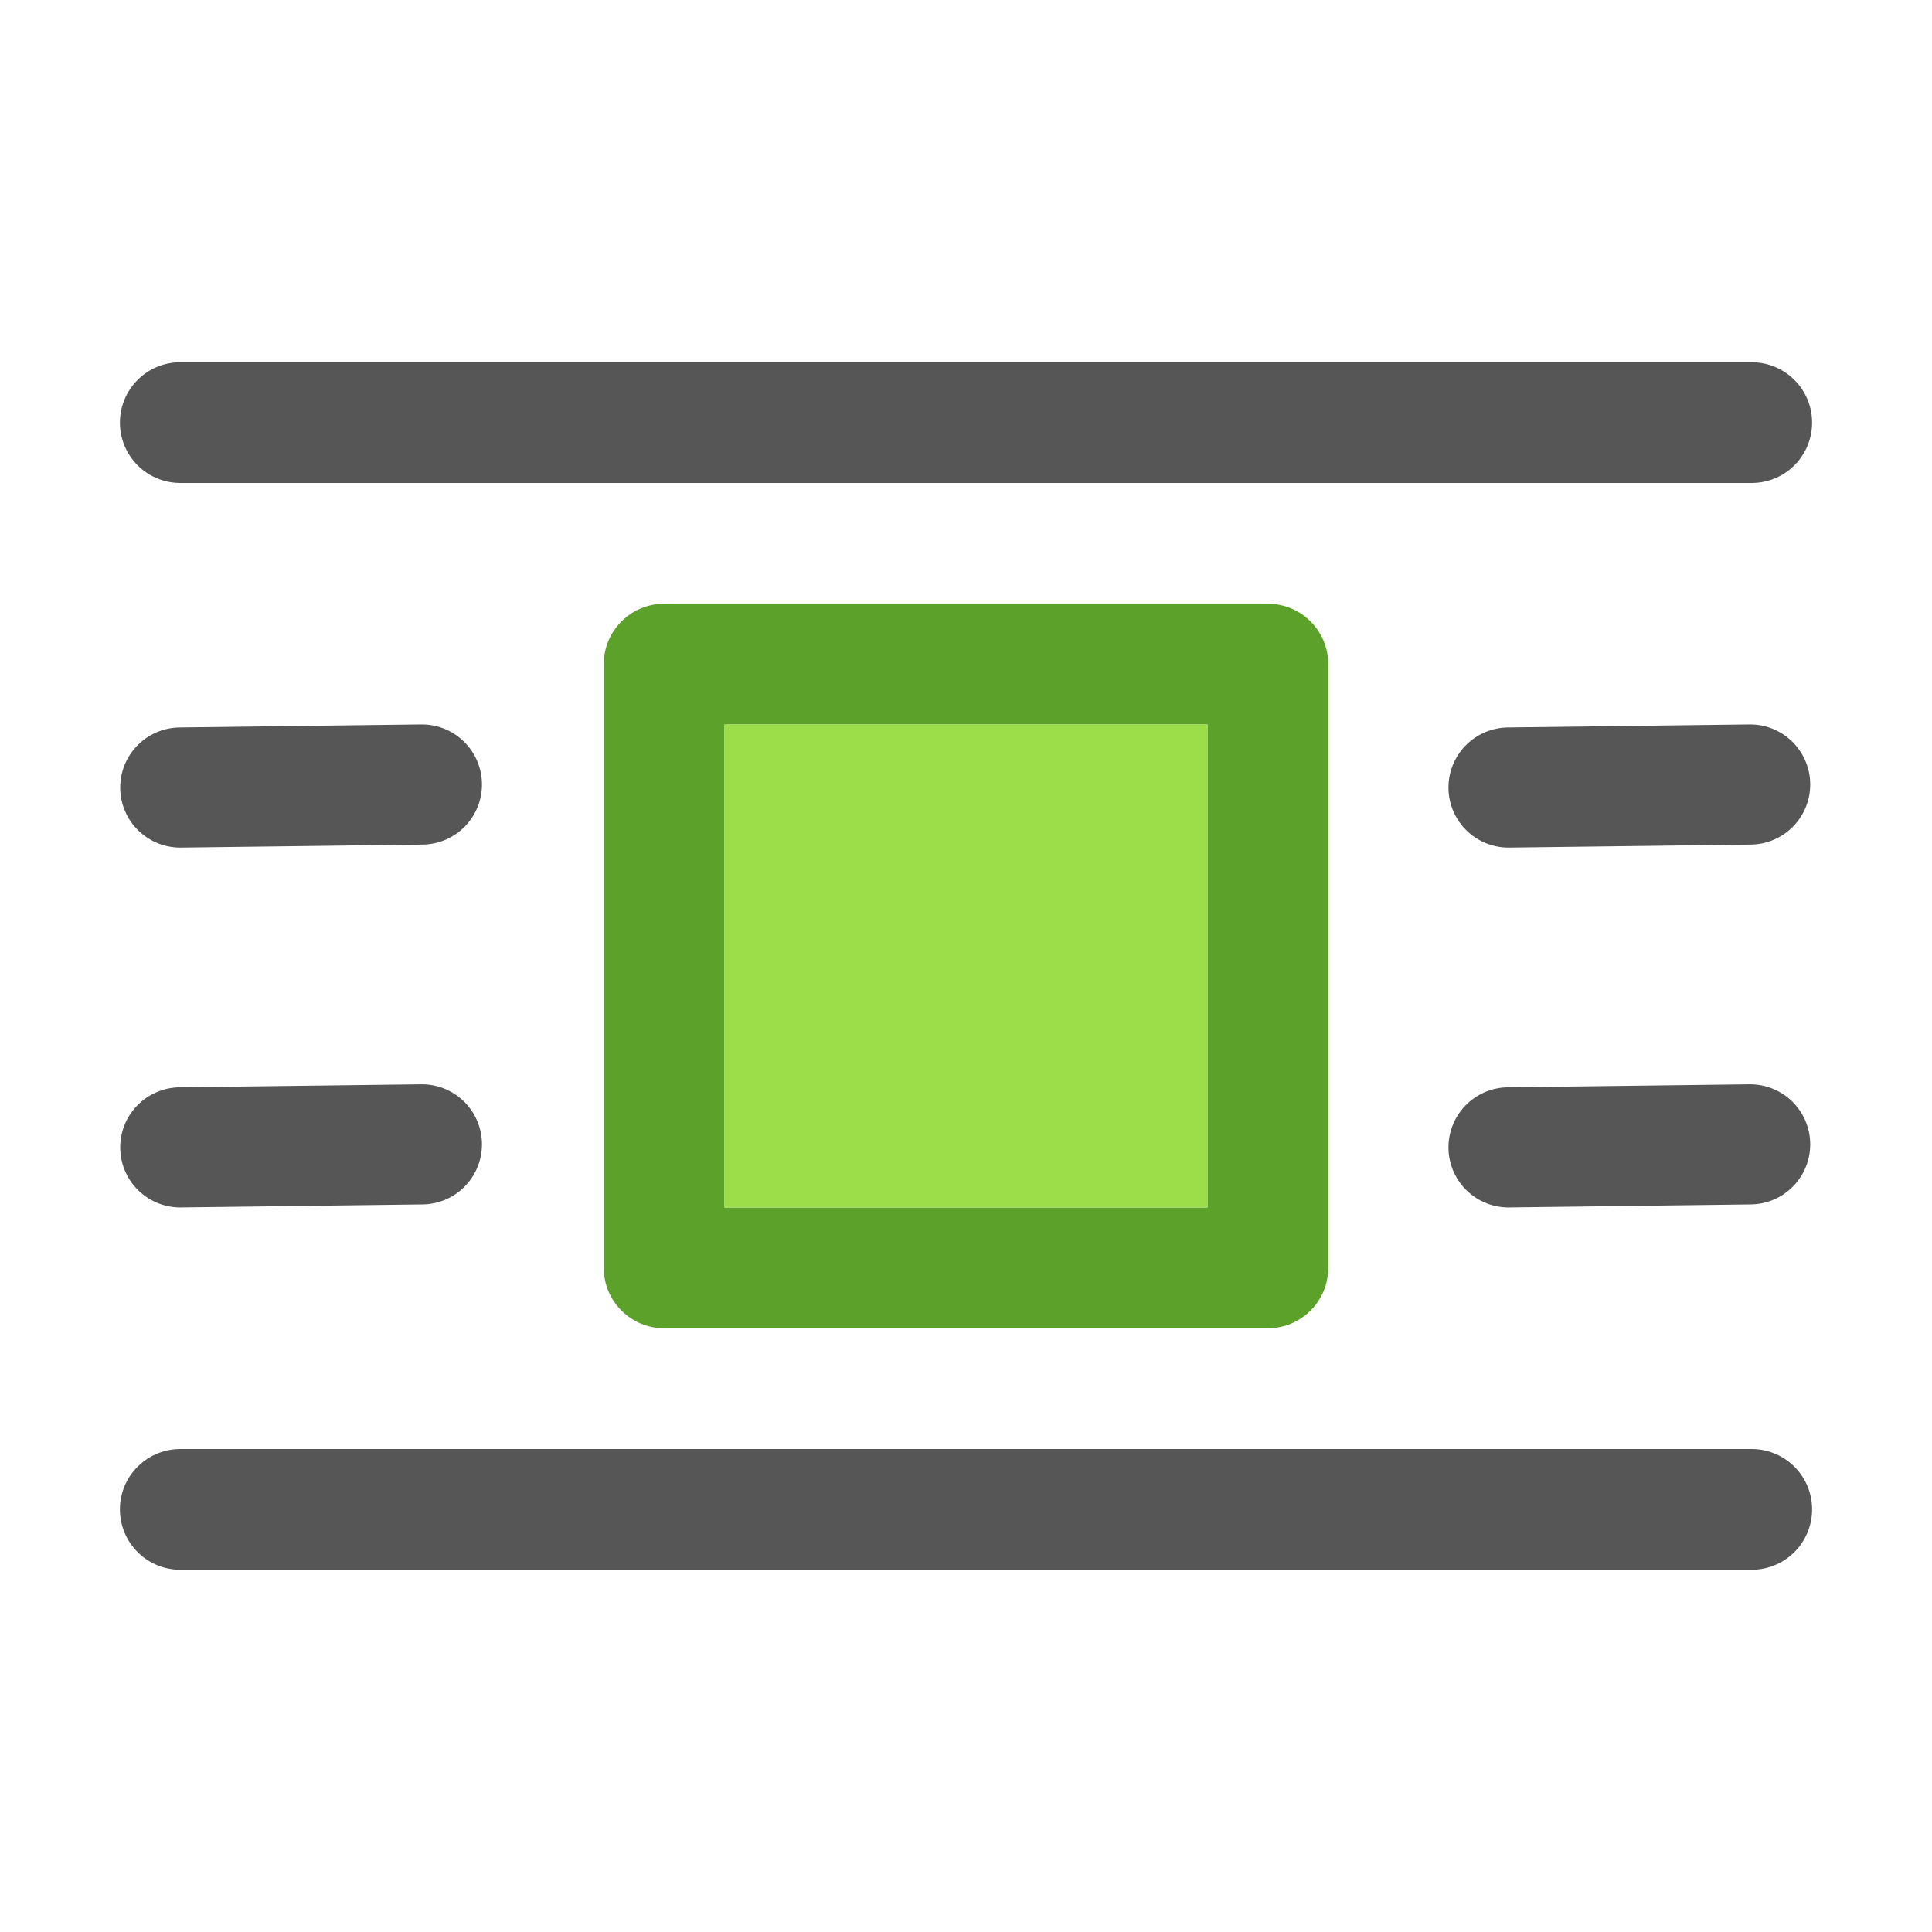
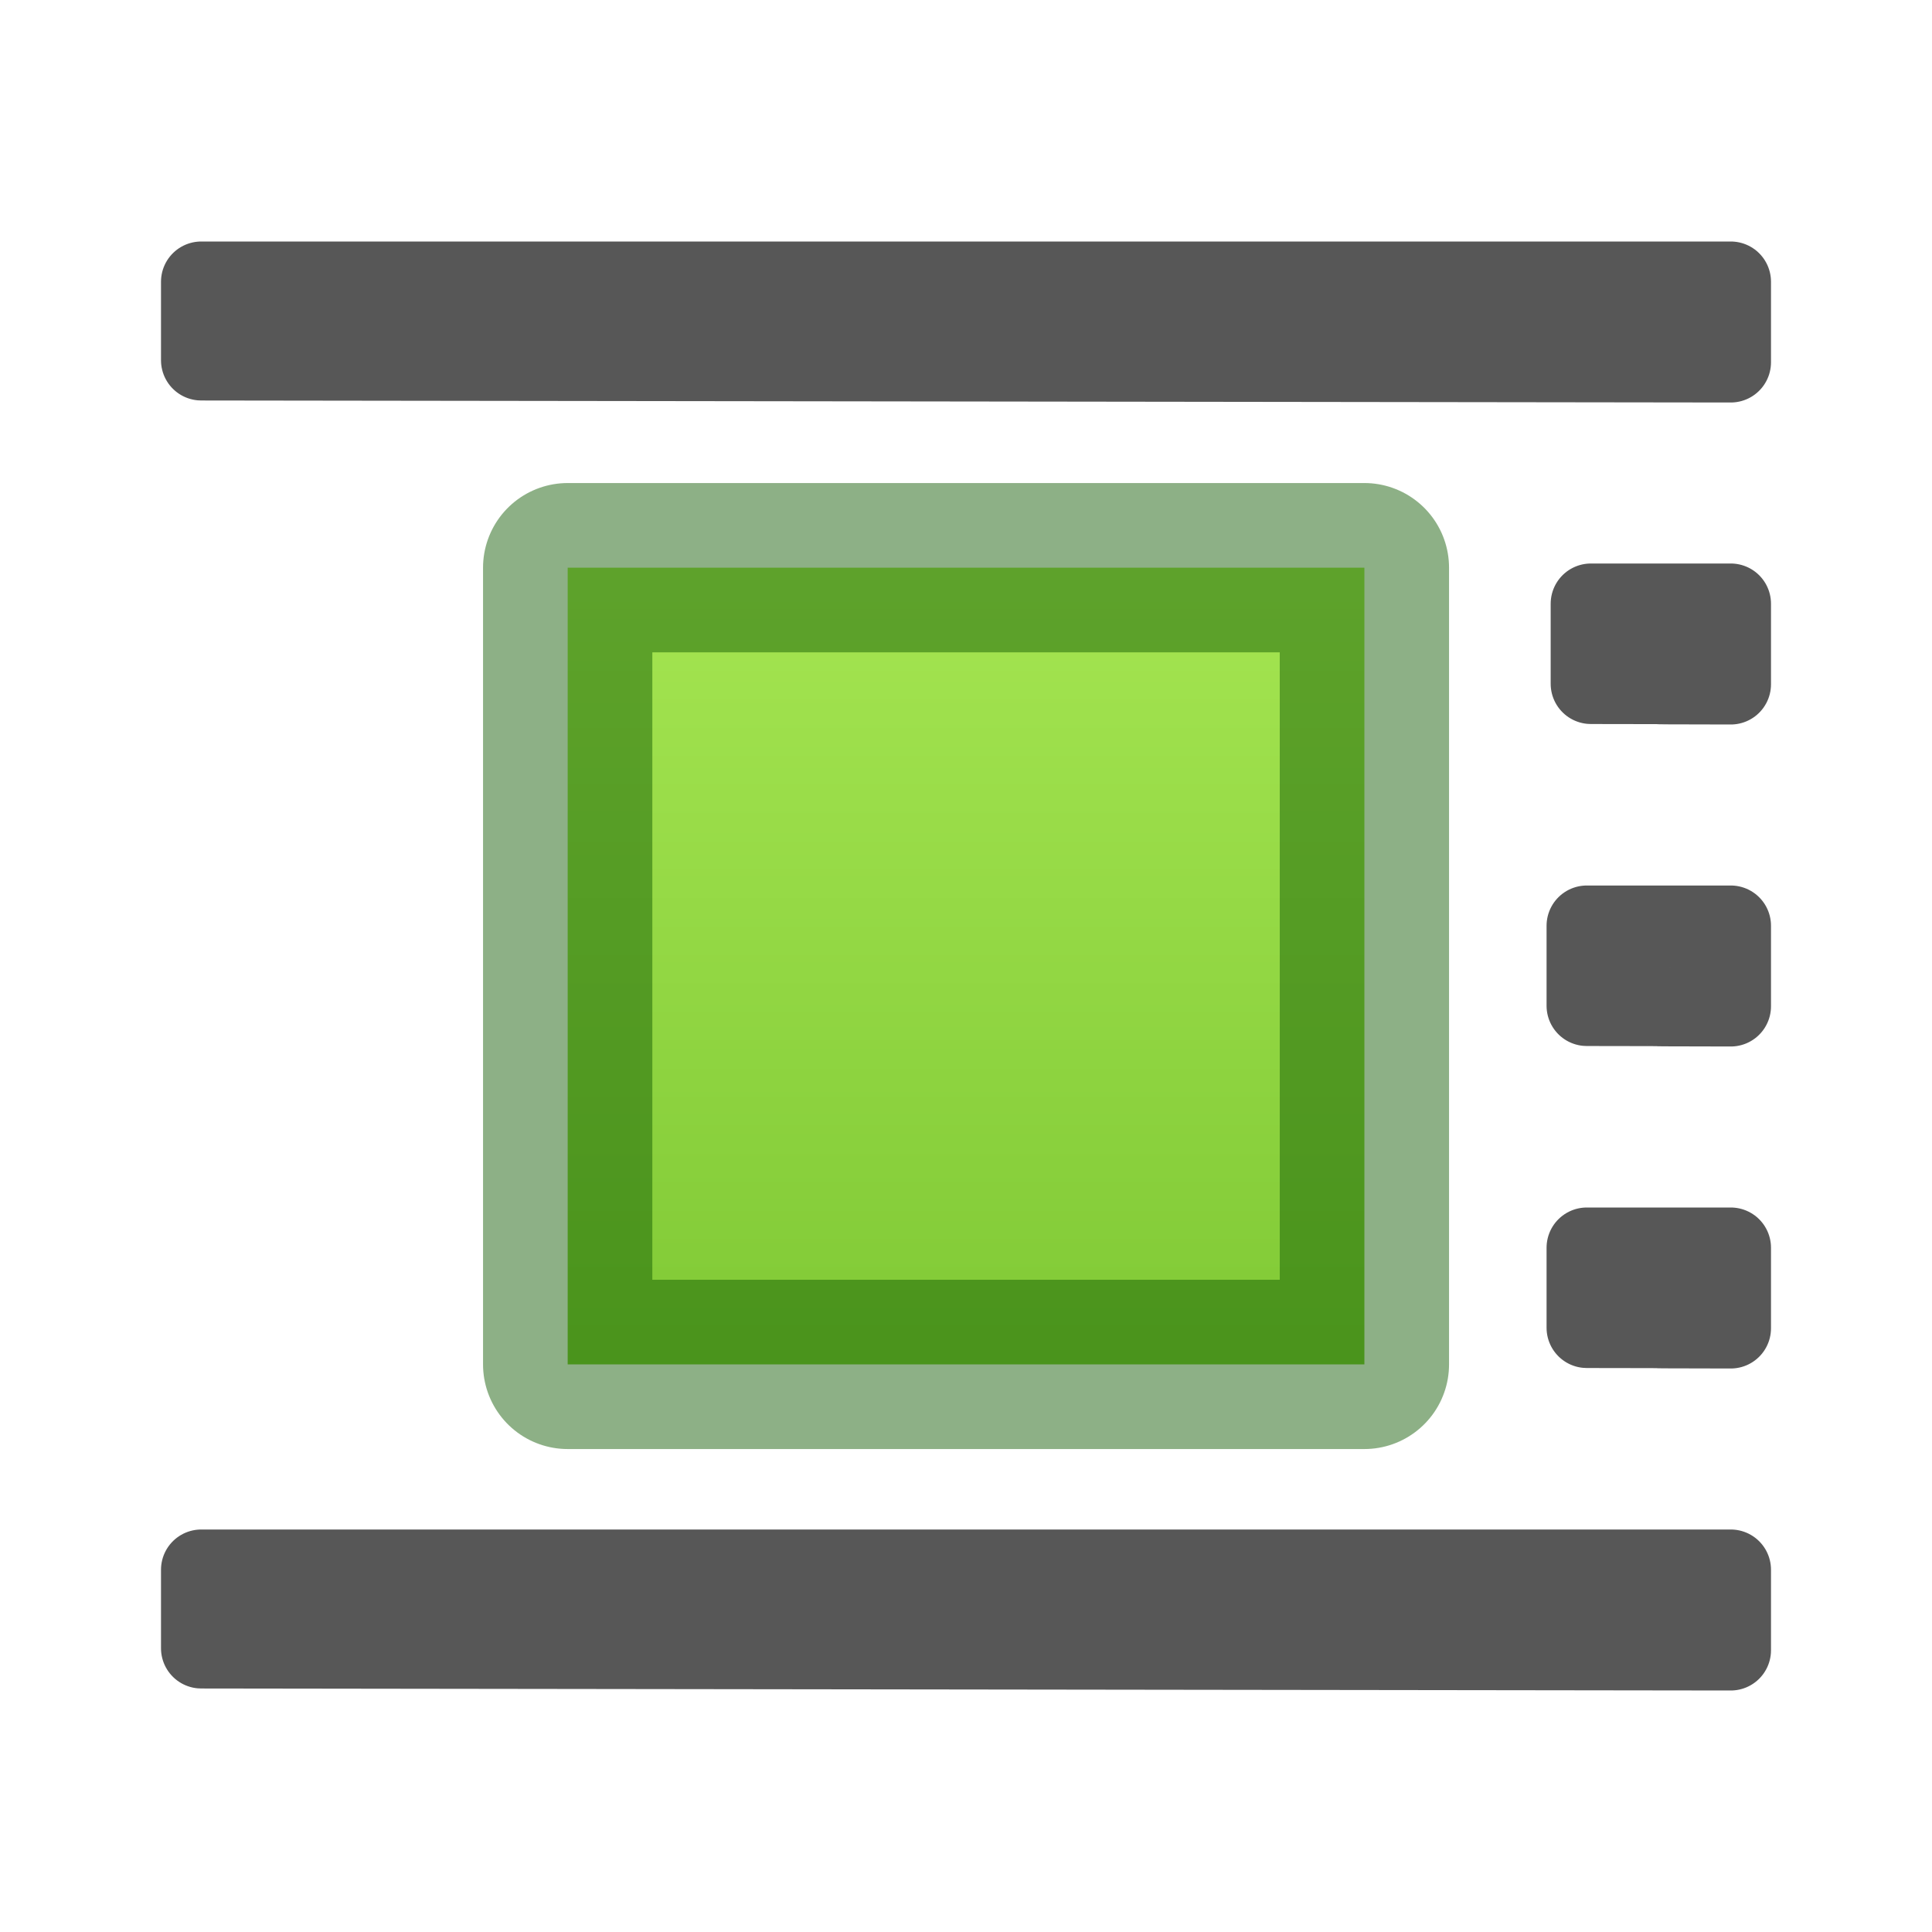
- <svg xmlns="http://www.w3.org/2000/svg" height="16" width="16">
-   <g transform="translate(0 -6)">
-     <g fill="none" stroke="#565656" stroke-linecap="round" stroke-linejoin="round">
-       <path d="m14.507 9.5c-4.338 0-8.676 0-13.014 0z" />
-       <path d="m14.494 12.497-2.001.025z" stroke-width=".995" />
-       <path d="m14.494 15.477-2.001.025z" stroke-width=".995" />
-       <path d="m14.507 18.5c-4.338 0-8.676 0-13.014 0z" />
-     </g>
-     <path d="m10.5 11c.276-0.0.5.224.5.5v5c0.0.276-.224.5-.5.5h-5c-.276 0-.5-.224-.5-.5v-5c-0-.276.224-.5.5-.5zm-.5 1h-4v4h4z" fill="#5ca12a" />
-     <path d="m10 12h-4v4h4z" fill="#9cde4a" />
-     <g fill="none" stroke="#565656" stroke-linecap="round" stroke-linejoin="round" stroke-width=".995">
-       <path d="m3.494 12.497-2.001.025z" />
-       <path d="m3.494 15.477-2.001.025z" />
-     </g>
-   </g>
+ <svg xmlns="http://www.w3.org/2000/svg" viewBox="0 0 24 24" version="1.1" id="svg79">
+   <defs id="defs83">
+     <linearGradient id="a-3" gradientTransform="matrix(-1,0,0,1,-17.18644,7.559273)" gradientUnits="userSpaceOnUse" x1="17.393" x2="2.143" y1="13.929" y2="2.321">
+       <stop offset="0" stop-color="#1f1f1f" id="stop61-6" />
+       <stop offset="1" stop-color="#5c5c5c" id="stop63-7" />
+     </linearGradient>
+   </defs>
+   <linearGradient id="a" gradientTransform="matrix(-1 0 0 1 24 4)" gradientUnits="userSpaceOnUse" x1="17.393" x2="2.143" y1="13.929" y2="2.321">
+     <stop offset="0" stop-color="#1f1f1f" id="stop61" />
+     <stop offset="1" stop-color="#5c5c5c" id="stop63" />
+   </linearGradient>
+   <linearGradient id="b" gradientTransform="matrix(.9485006 0 0 1.133552 -8.494309 -8.509814)" gradientUnits="userSpaceOnUse" x1="23.732" x2="23.732" y1="5.394" y2="39.735">
+     <stop offset="0" stop-color="#cdf87e" id="stop66" />
+     <stop offset=".262" stop-color="#a2e34f" id="stop68" />
+     <stop offset=".661" stop-color="#68b723" id="stop70" />
+     <stop offset="1" stop-color="#1d7e0d" id="stop72" />
+   </linearGradient>
+   <path d="m 21.5,3.5 v 0.998 0.002 c -6.333,-0.01 -12.667,-0.015 -19,-0.025 V 3.5 h 19 z m 0,4 v 0.998 0.002 c -1.833,-0.003 0.096,-0.004 -1.737,-0.006 V 7.5 Z m 0,4 v 0.998 0.002 c -1.833,-0.003 0.045,-0.004 -1.788,-0.006 l 0,-0.994 z m 0,4 v 0.998 0.002 c -1.833,-0.003 0.045,-0.004 -1.788,-0.006 l 0,-0.994 z m 0,4 v 0.998 0.002 c -6.333,-0.01 -12.667,-0.015 -19,-0.025 v -0.975 h 19 z" id="path75" stroke-linejoin="round" stroke-linecap="round" stroke="#000" fill="url(#a)" opacity=".66" />
+   <path d="m 7.052,7.052 v 9.897 h 9.897 V 7.052 Z" style="display:block;stroke:#0f5a00;stroke-width:2.103;stroke-linejoin:round;stroke-opacity:.474;fill:url(#b)" id="path77" />
</svg>
